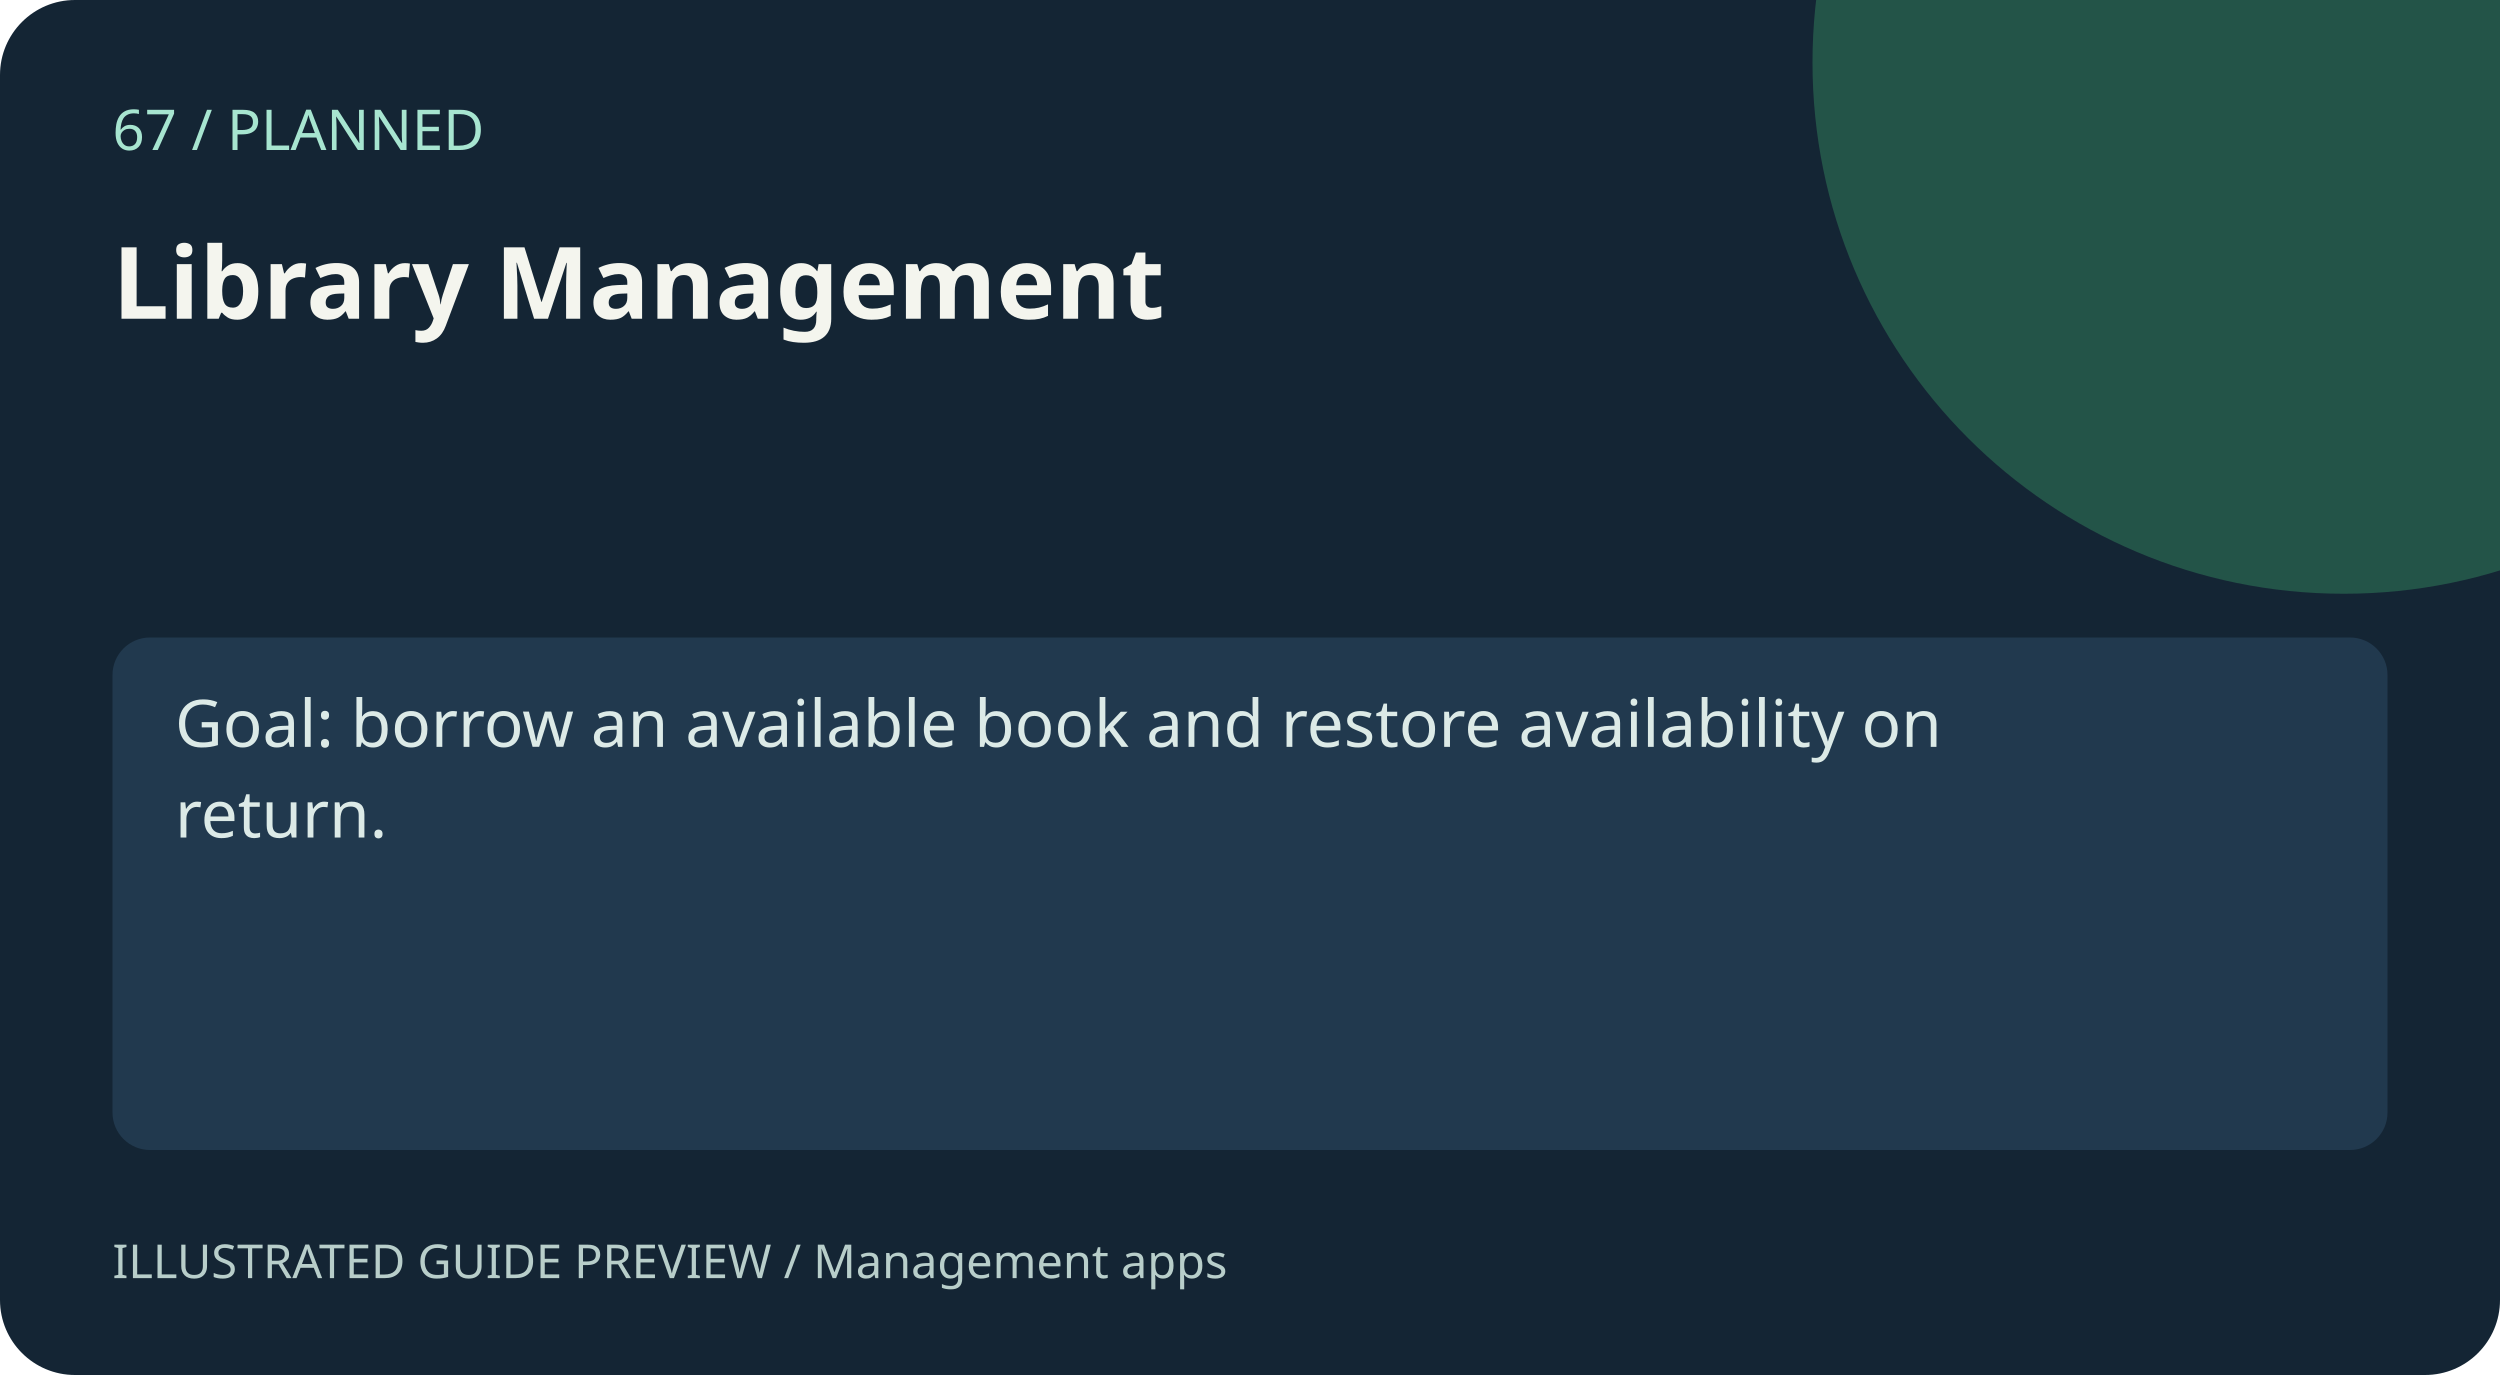
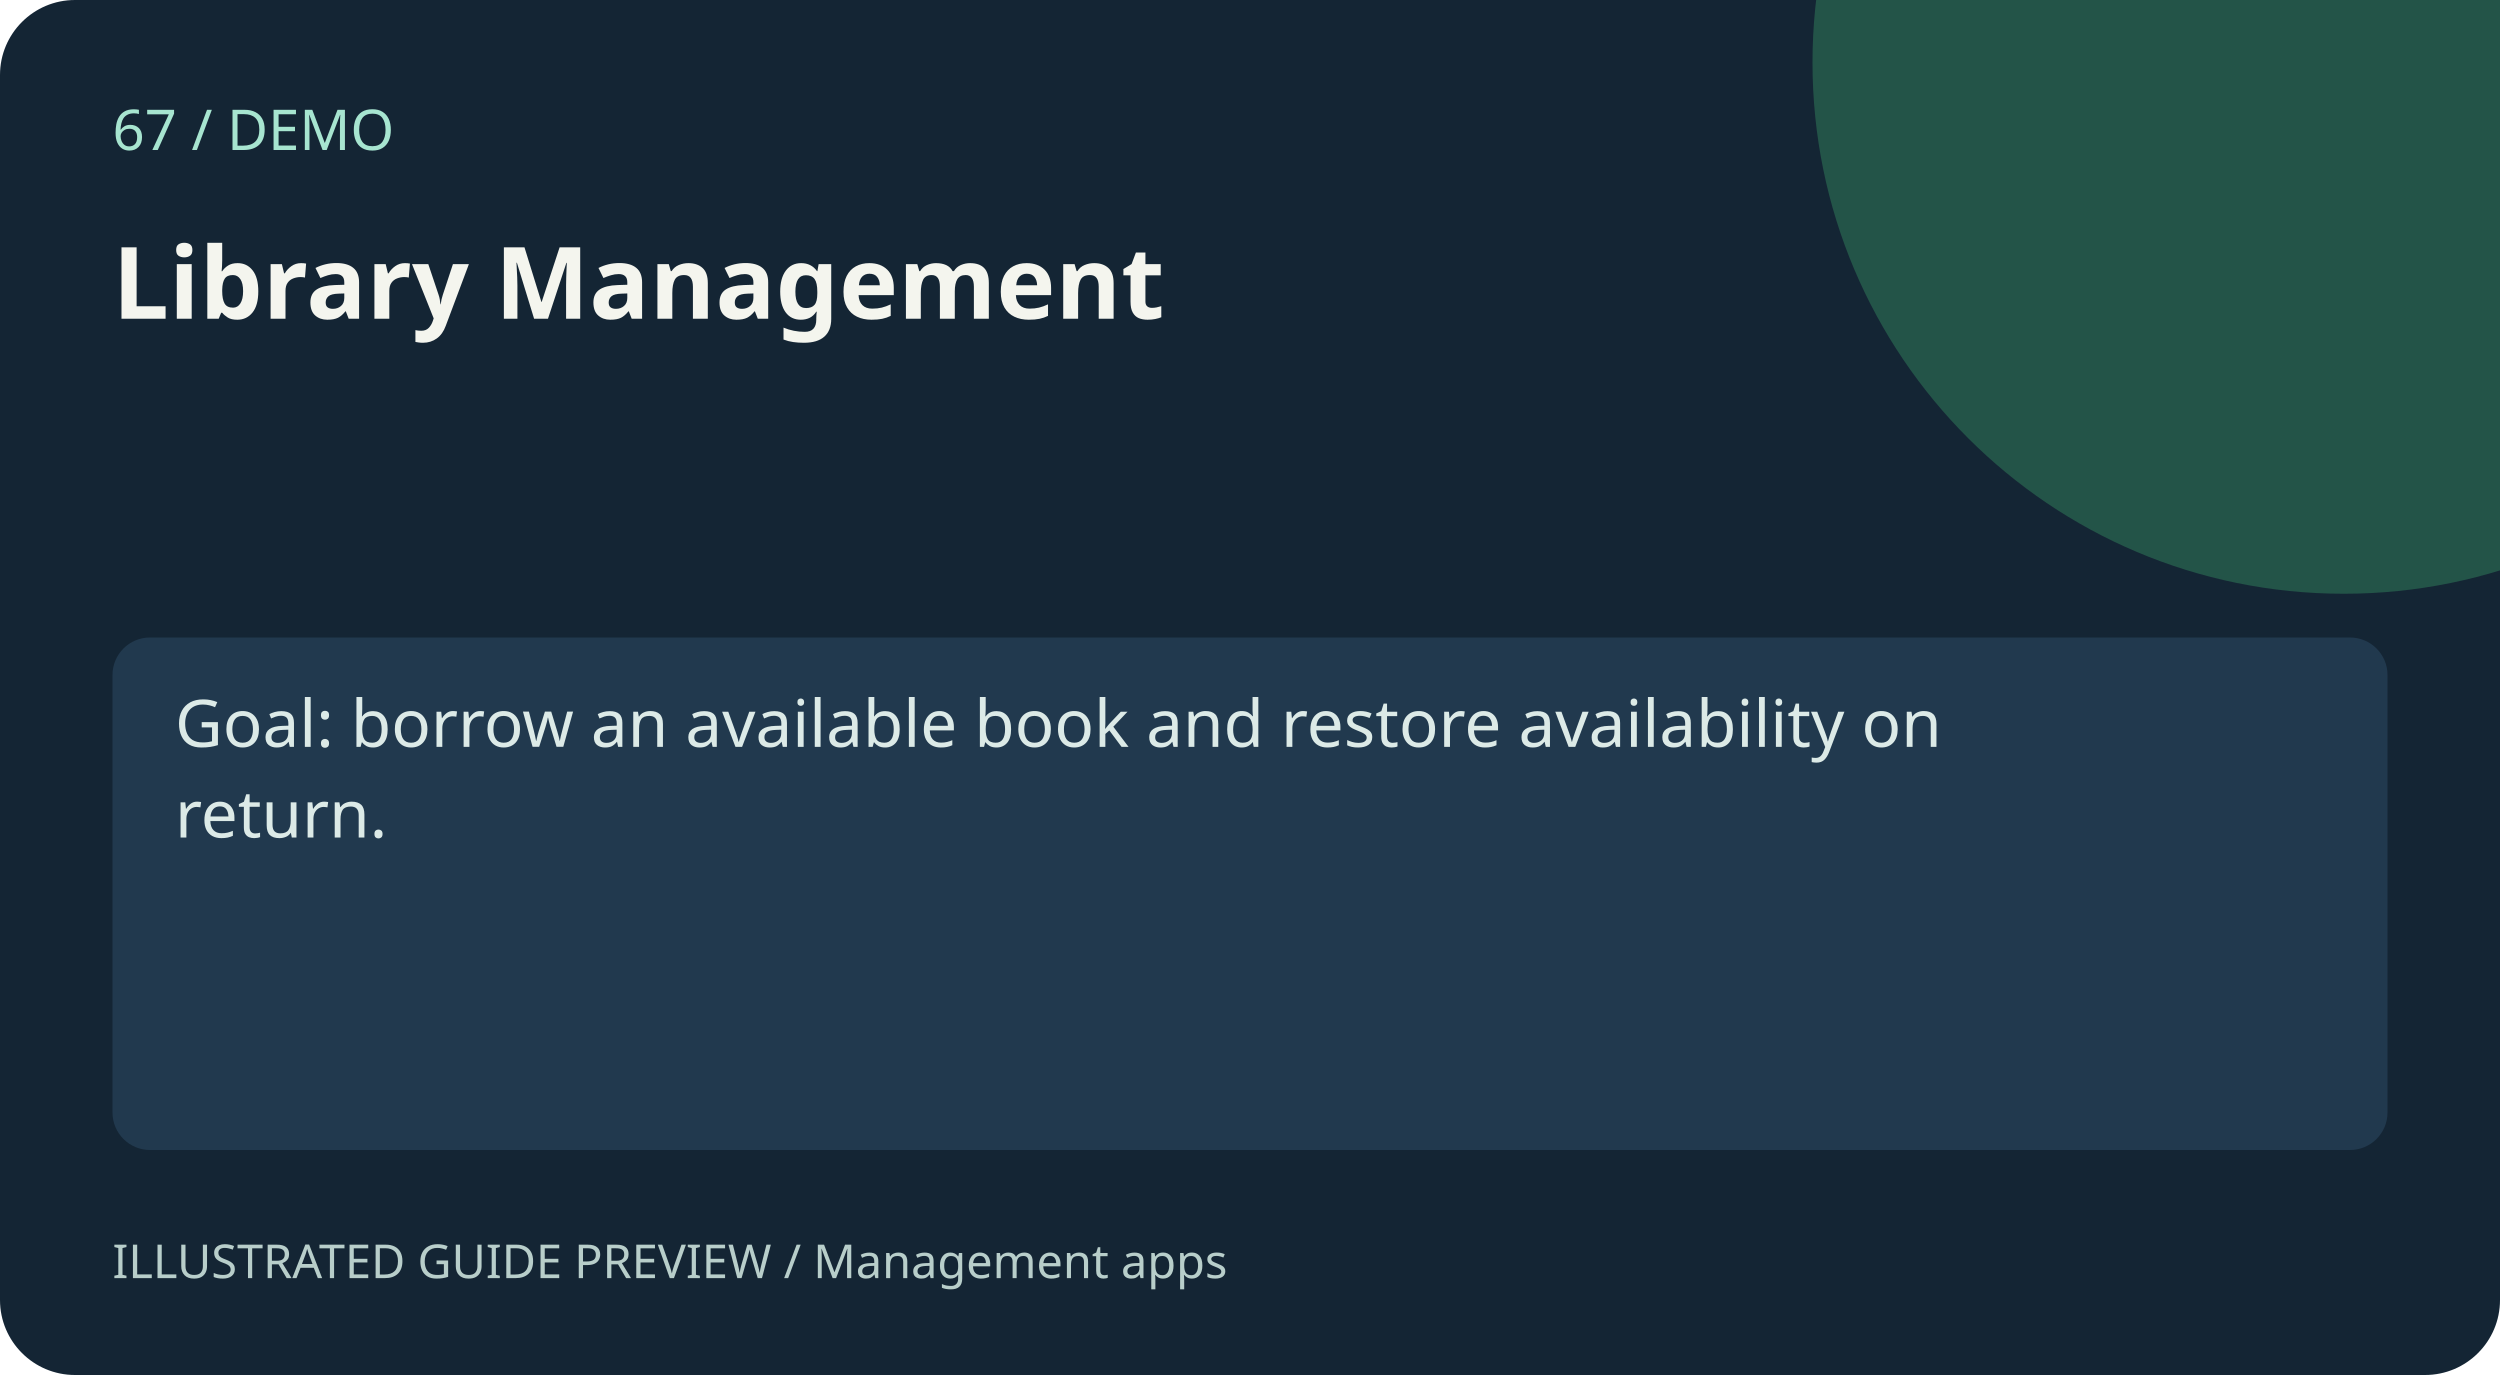
<svg xmlns="http://www.w3.org/2000/svg" width="800" height="440" viewBox="0 0 800 440" role="img" aria-labelledby="title desc">
  <rect width="800" height="440" rx="24" fill="#142534" />
  <circle cx="750" cy="20" r="170" fill="#235448" />
-   <text x="36" y="48" fill="#a7e5d0" font-size="18" font-family="sans-serif">67 / PLANNED</text>
+   <text x="36" y="48" fill="#a7e5d0" font-size="18" font-family="sans-serif">67 / DEMO</text>
  <text x="36" y="102" fill="#f4f5ee" font-size="32" font-weight="700" font-family="sans-serif">Library Management</text>
  <rect x="36" y="204" width="728" height="164" rx="12" fill="#21394e" />
  <text x="56" y="239" fill="#dceae7" font-size="21" font-family="sans-serif">Goal: borrow an available book and restore availability on</text>
  <text x="56" y="268" fill="#dceae7" font-size="21" font-family="sans-serif">return.</text>
  <text x="36" y="409" fill="#b8ceca" font-size="15" font-family="sans-serif">ILLUSTRATED GUIDE PREVIEW / Management apps</text>
</svg>
